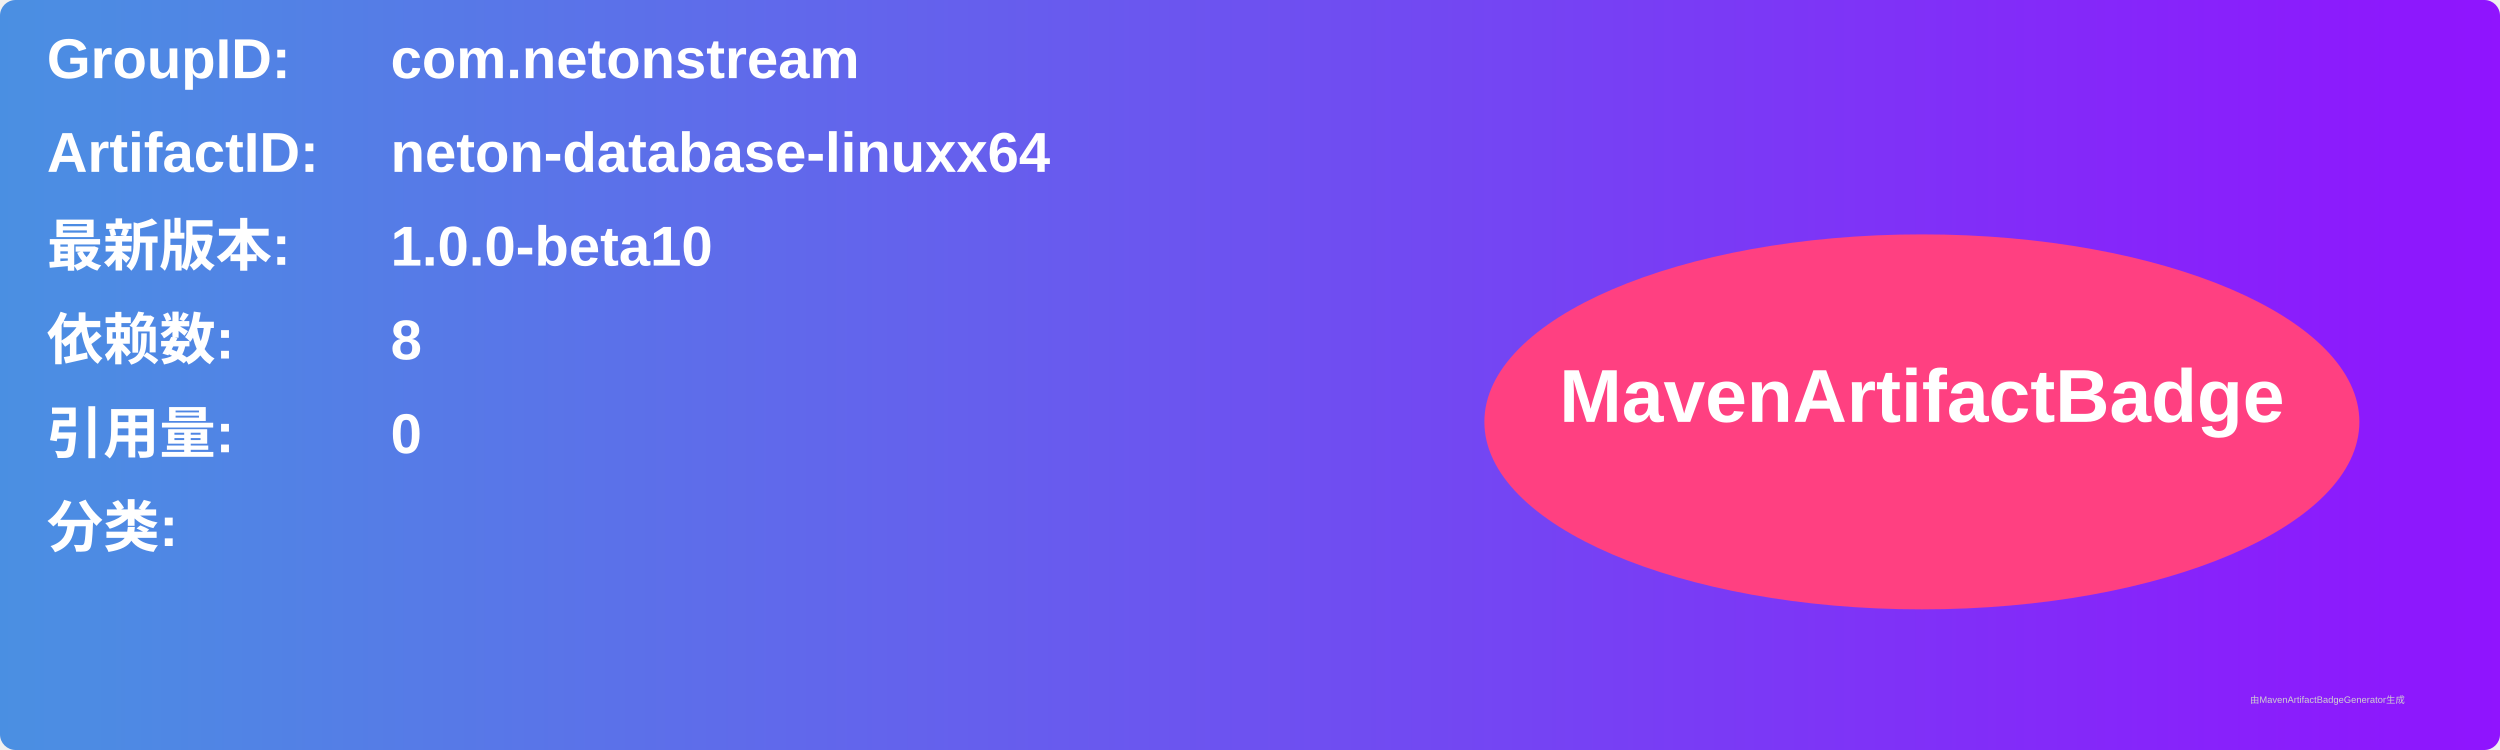
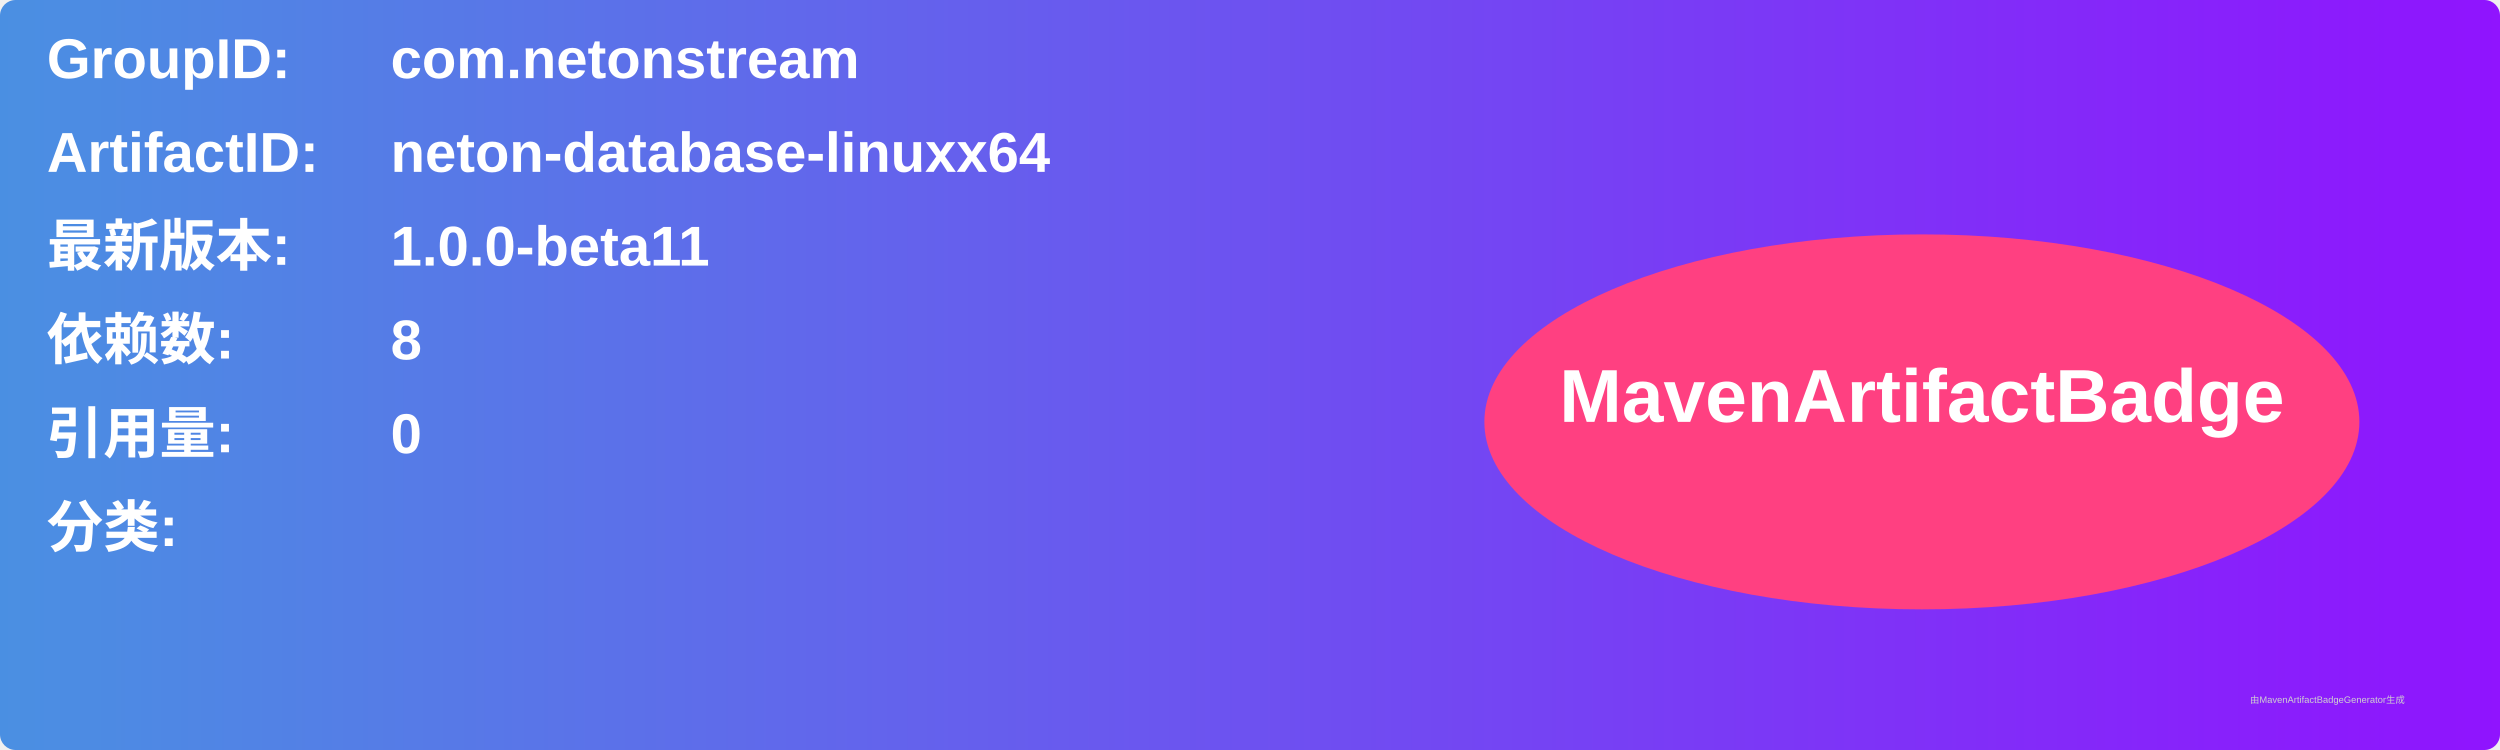
<svg xmlns="http://www.w3.org/2000/svg" width="800" height="240" viewBox="0 0 800 240">
  <linearGradient id="grad" x1="0%" y1="0%" x2="100%" y2="0%">
    <stop offset="0%" stop-color="#4a90e2" />
    <stop offset="100%" stop-color="#9013fe" />
  </linearGradient>
  <rect width="100%" height="100%" rx="5" ry="5" fill="url(#grad)" />
  <g transform="translate(15, 15)">
    <text x="0" y="10" font-family="Arial" font-size="18" fill="white" font-weight="bold" width="260">GroupID:</text>
    <text x="110" y="10" font-family="Arial" font-size="18" fill="white" font-weight="bold" width="460">com.netonstream</text>
    <text x="0" y="40" font-family="Arial" font-size="18" fill="white" font-weight="bold" width="260">ArtifactID:</text>
    <text x="110" y="40" font-family="Arial" font-size="18" fill="white" font-weight="bold" width="460">neton-database-linuxx64</text>
    <text x="0" y="70" font-family="Arial" font-size="18" fill="white" font-weight="bold">最新版本:</text>
    <text x="110" y="70" font-family="Arial" font-size="18" fill="white" font-weight="bold">
-       <tspan font-weight="bold">1.0.0-beta10</tspan>
+       <tspan font-weight="bold">1.0.0-beta11</tspan>
    </text>
    <text x="0" y="100" font-family="Arial" font-size="18" fill="white" font-weight="bold">依赖数: </text>
    <text x="110" y="100" font-family="Arial" font-size="18" fill="white">
      <tspan font-weight="bold">8</tspan>
    </text>
    <text x="0" y="130" font-family="Arial" font-size="18" fill="white" font-weight="bold">引用量: </text>
    <text x="110" y="130" font-family="Arial" font-size="18" fill="white">
      <tspan font-weight="bold">0</tspan>
    </text>
    <text x="0" y="160" font-family="Arial" font-size="18" fill="white" font-weight="bold">分类:</text>
    <text x="10" y="190" font-family="Arial" font-size="10" fill="white">
      <tspan font-weight="bold" />
    </text>
    <ellipse cx="600" cy="120" rx="140" ry="60" fill="#ff4081" />
    <text x="600" y="120" text-anchor="middle" font-family="Arial" font-size="24" fill="white" font-weight="bold">MavenArtifactBadge</text>
  </g>
  <text x="720" y="225" font-family="Arial" font-size="3" fill="#d0d0d0">由MavenArtifactBadgeGenerator生成</text>
</svg>
